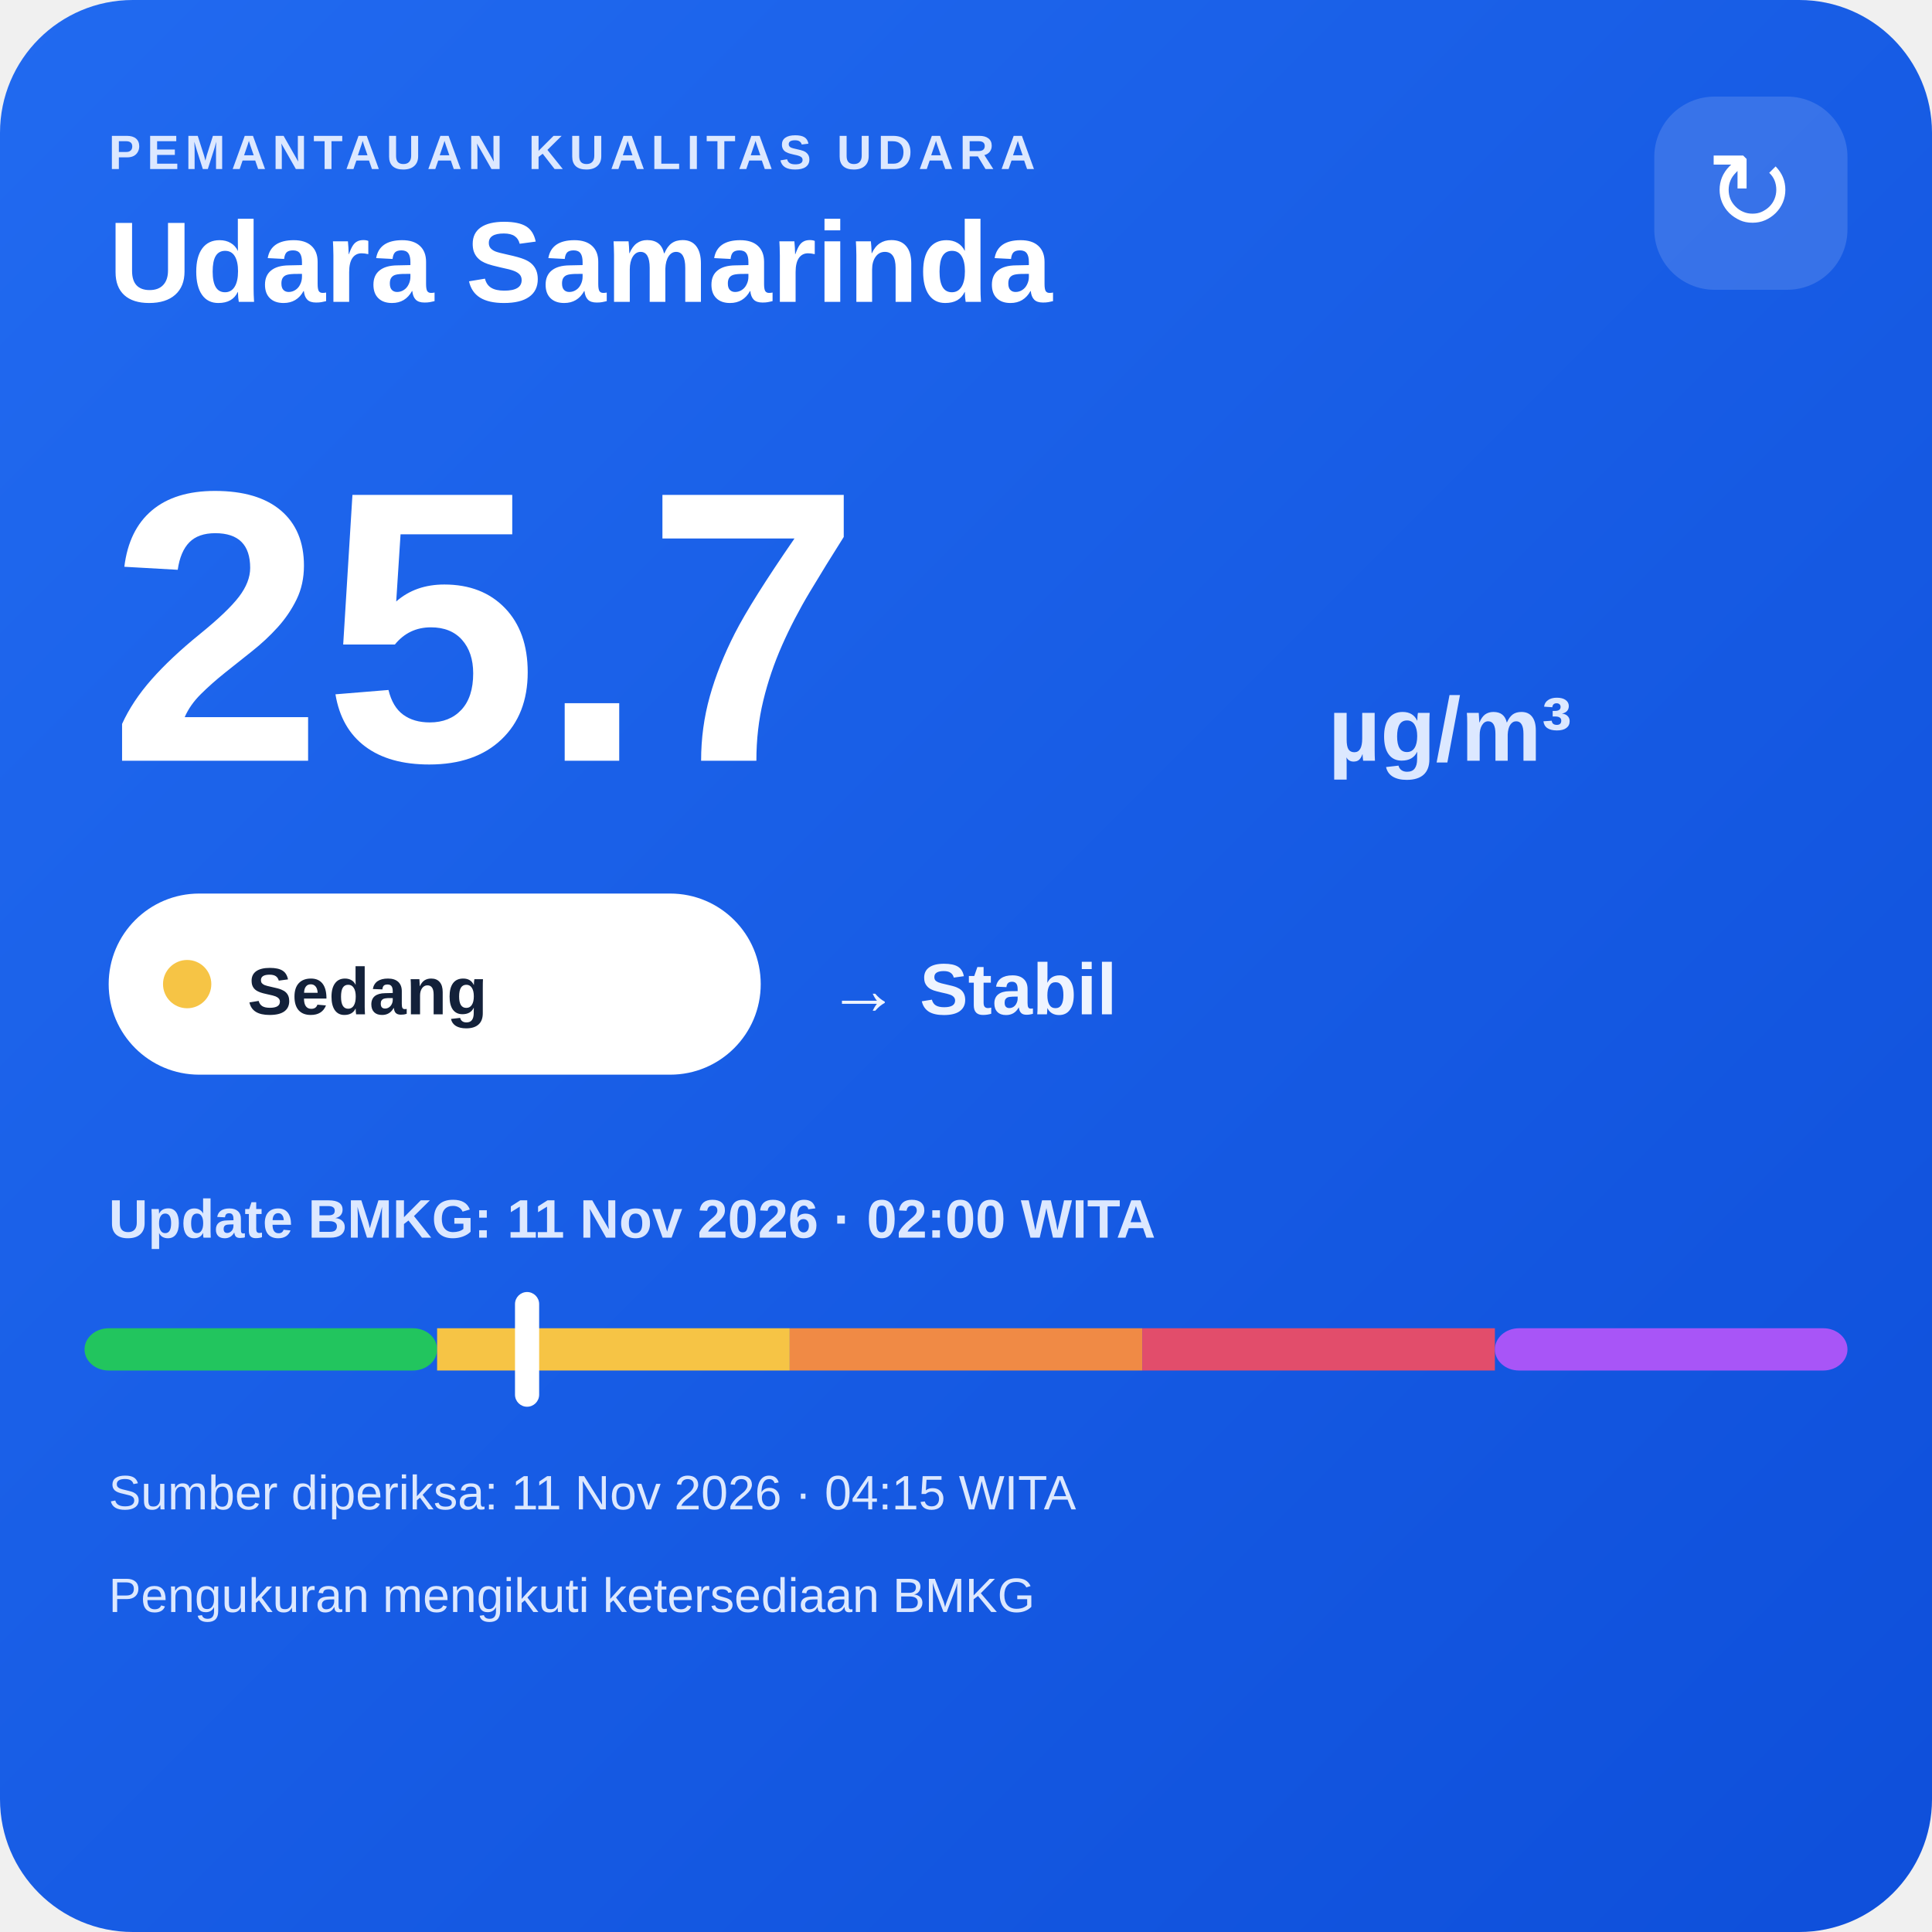
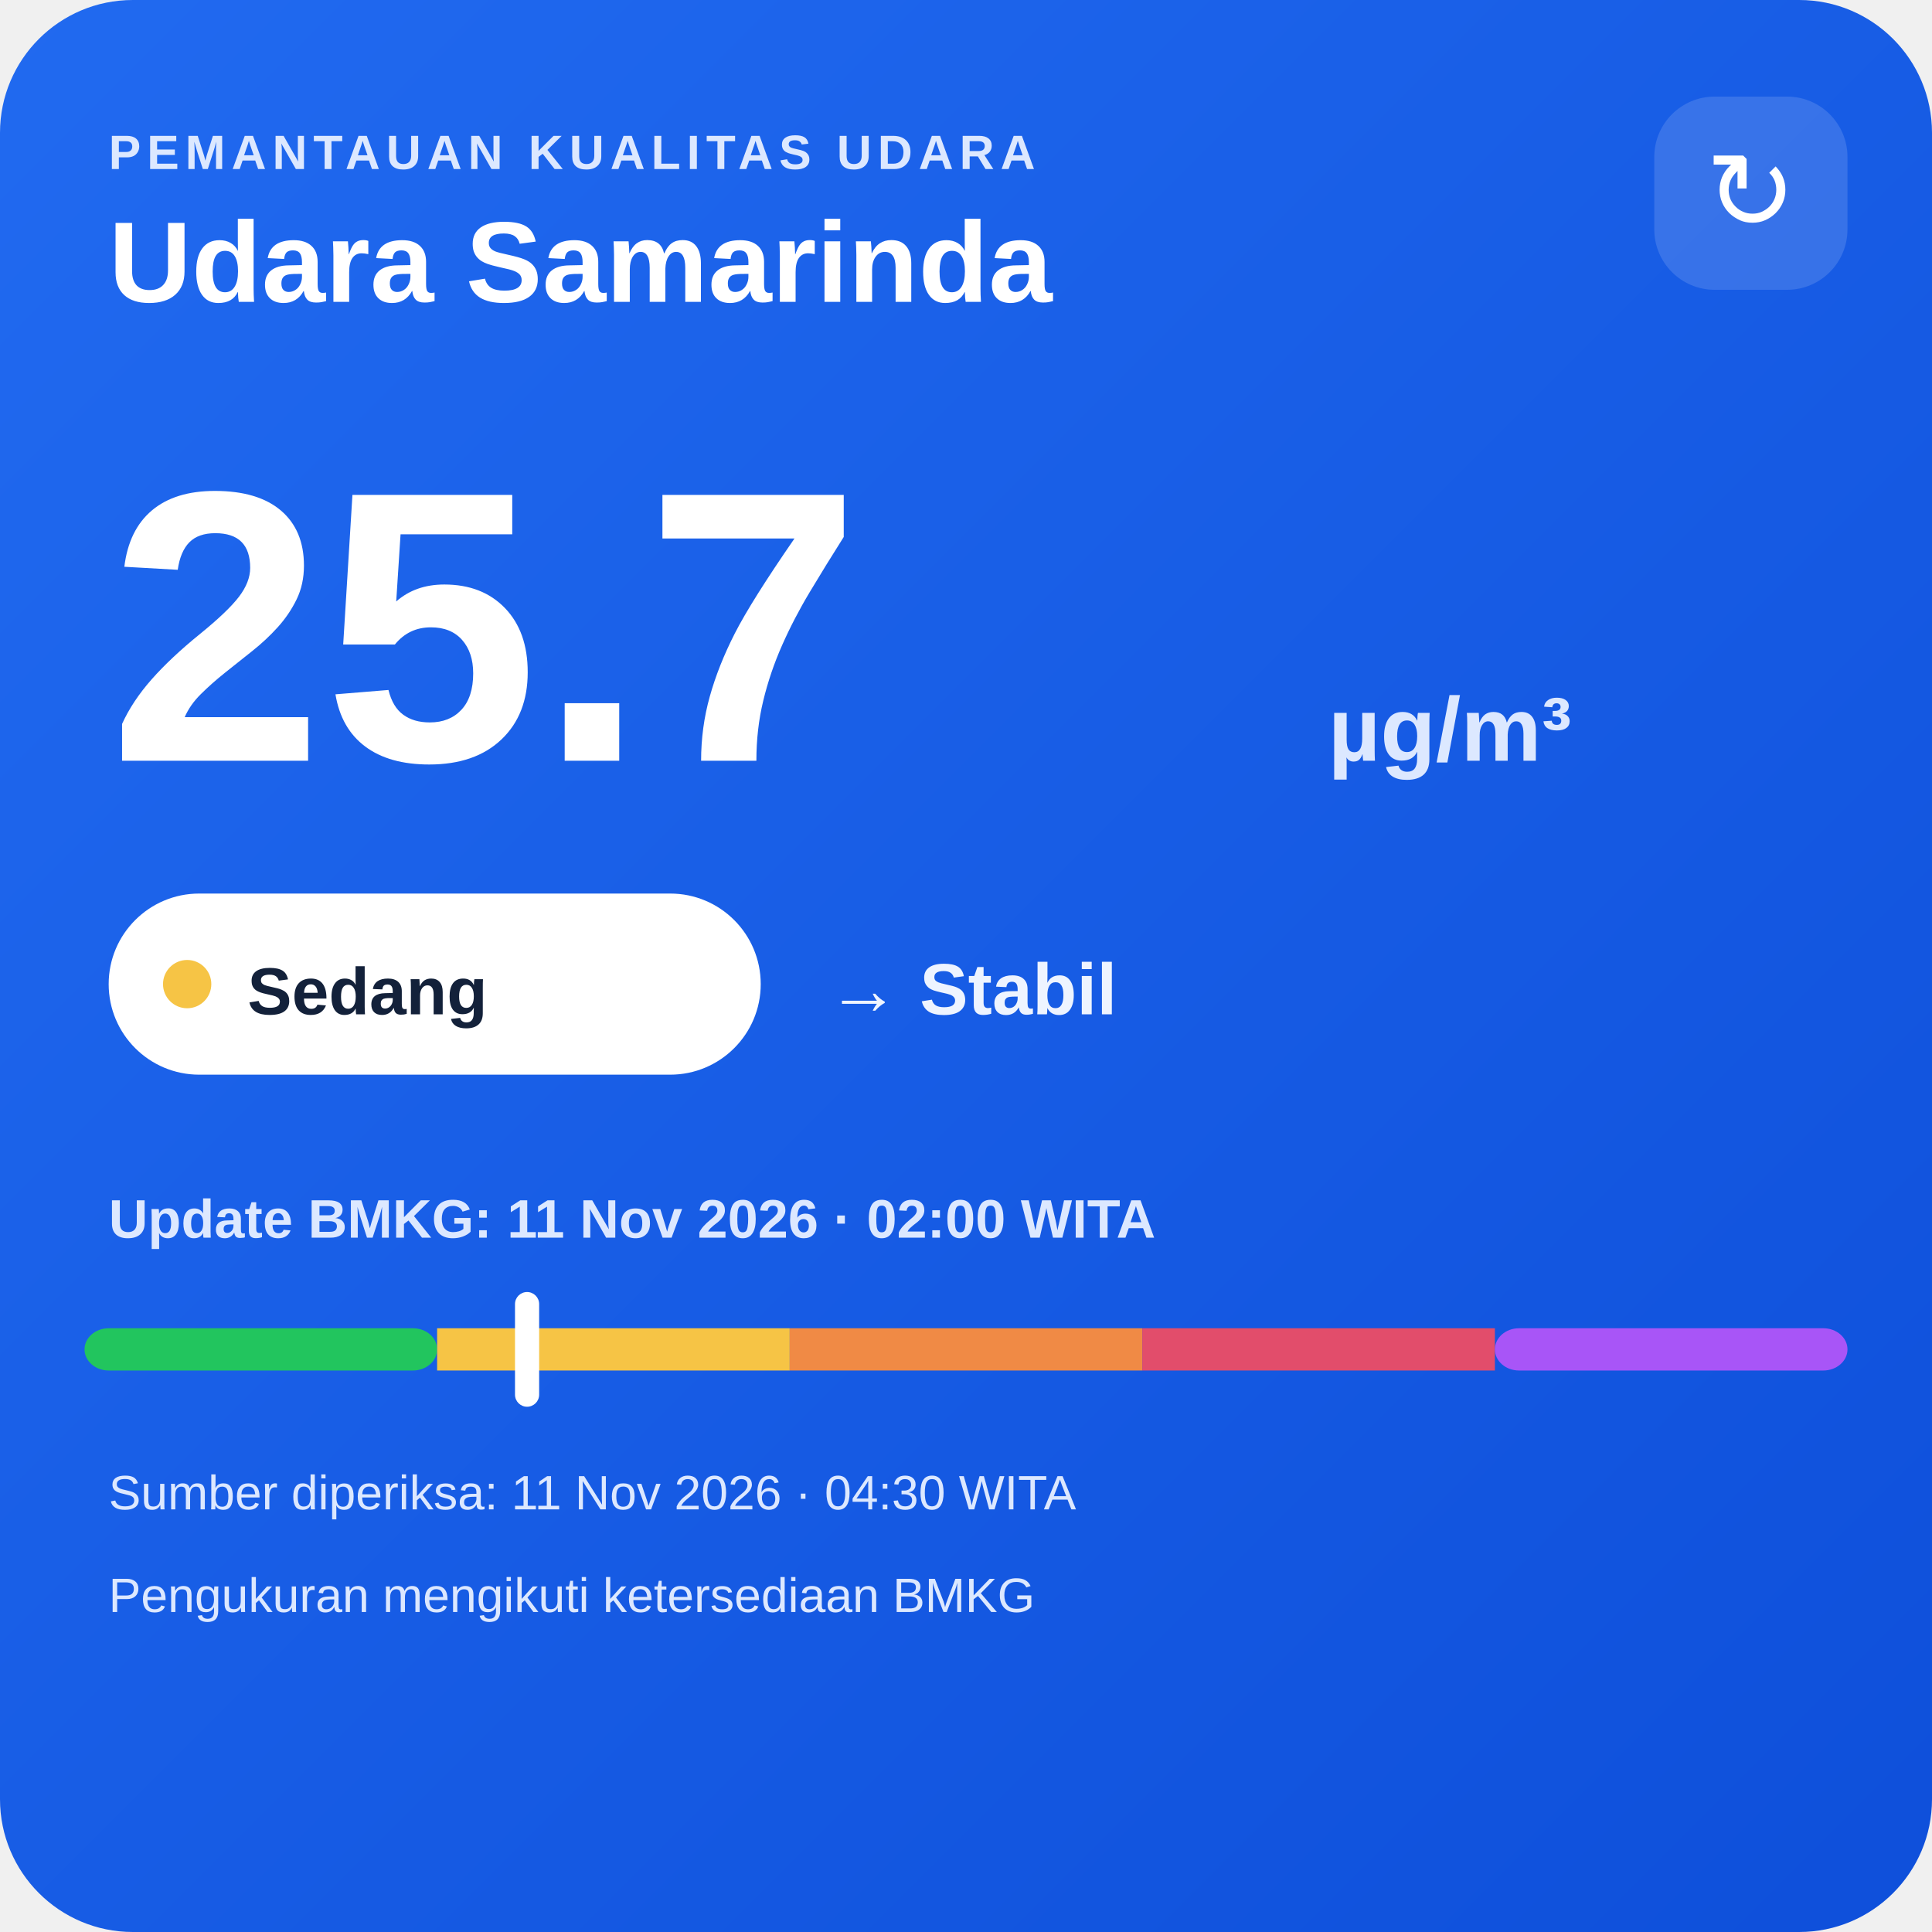
<svg xmlns="http://www.w3.org/2000/svg" width="320" height="320" viewBox="0 0 320 320">
  <defs>
    <linearGradient id="bg" x1="0" y1="0" x2="1" y2="1">
      <stop offset="0" stop-color="#216af0" />
      <stop offset="1" stop-color="#0e4fda" />
    </linearGradient>
  </defs>
  <rect width="320" height="320" rx="22" fill="url(#bg)" />
  <text x="18" y="28" fill="#dce8ff" font-family="Arial,sans-serif" font-size="8" font-weight="700" letter-spacing="1">PEMANTAUAN KUALITAS UDARA</text>
  <text x="18" y="50" fill="#ffffff" font-family="Arial,sans-serif" font-size="19" font-weight="700">Udara Samarinda</text>
  <rect x="274" y="16" width="32" height="32" rx="10" fill="#ffffff" fill-opacity=".14" />
  <text x="290" y="38" text-anchor="middle" fill="#ffffff" font-family="Arial,sans-serif" font-size="18">↻</text>
  <text x="18" y="126" fill="#ffffff" font-family="Arial,sans-serif" font-size="64" font-weight="800">25.7</text>
  <text x="220" y="126" fill="#dce8ff" font-family="Arial,sans-serif" font-size="15" font-weight="700">µg/m³</text>
  <rect x="18" y="148" width="108" height="30" rx="15" fill="#ffffff" />
  <circle cx="31" cy="163" r="4" fill="#f6c445" />
  <text x="41" y="168" fill="#13213a" font-family="Arial,sans-serif" font-size="11" font-weight="700">Sedang</text>
  <text x="137" y="168" fill="#eef4ff" font-family="Arial,sans-serif" font-size="12" font-weight="700">→ Stabil</text>
  <text x="18" y="205" fill="#dce8ff" font-family="Arial,sans-serif" font-size="9" font-weight="700">Update BMKG: 11 Nov 2026 · 02:00 WITA</text>
  <rect x="14" y="220" width="58.4" height="7" rx="4" fill="#22c55e" />
  <rect x="72.4" y="220" width="58.4" height="7" fill="#f6c445" />
  <rect x="130.8" y="220" width="58.4" height="7" fill="#f08a45" />
  <rect x="189.2" y="220" width="58.4" height="7" fill="#e24d6b" />
  <rect x="247.6" y="220" width="58.4" height="7" rx="4" fill="#a855f7" />
  <rect x="85.3" y="214" width="4" height="19" rx="2" fill="#ffffff" />
-   <text x="18" y="250" fill="#dce8ff" font-family="Arial,sans-serif" font-size="8">Sumber diperiksa: 11 Nov 2026 · 04:15 WITA</text>
+   <text x="18" y="250" fill="#dce8ff" font-family="Arial,sans-serif" font-size="8">Sumber diperiksa: 11 Nov 2026 · 04:30 WITA</text>
  <text x="18" y="267" fill="#dce8ff" font-family="Arial,sans-serif" font-size="8">Pengukuran mengikuti ketersediaan BMKG</text>
</svg>
